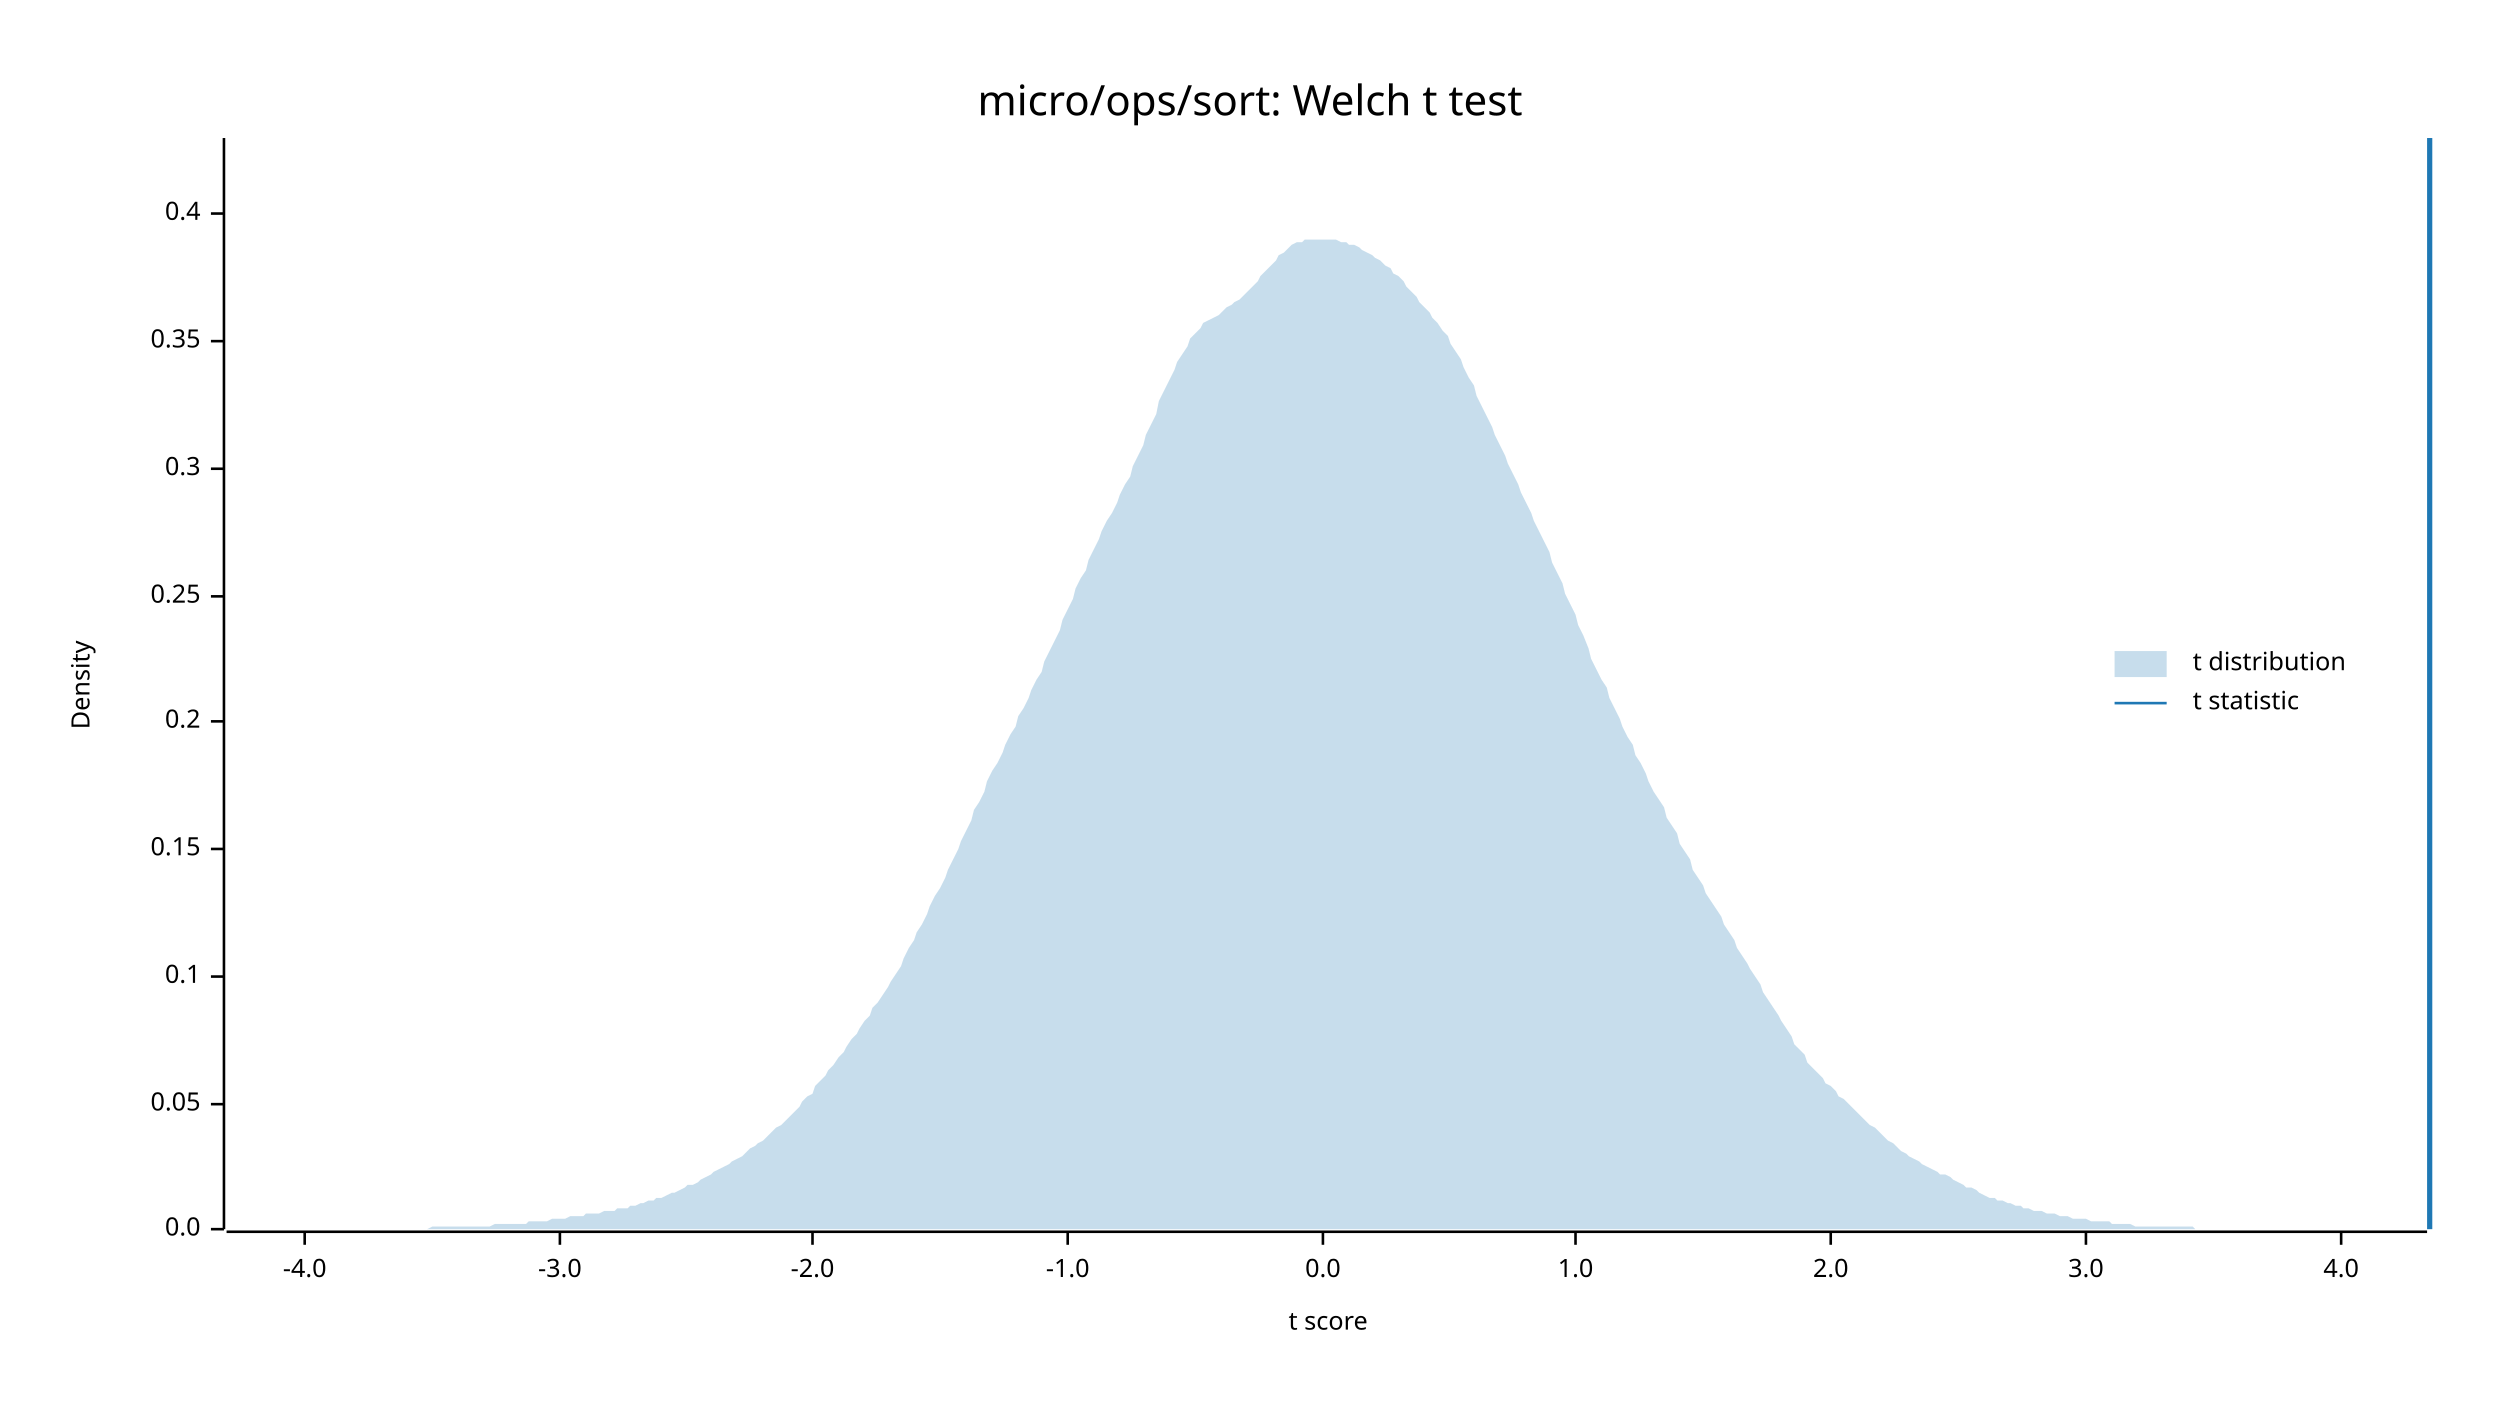
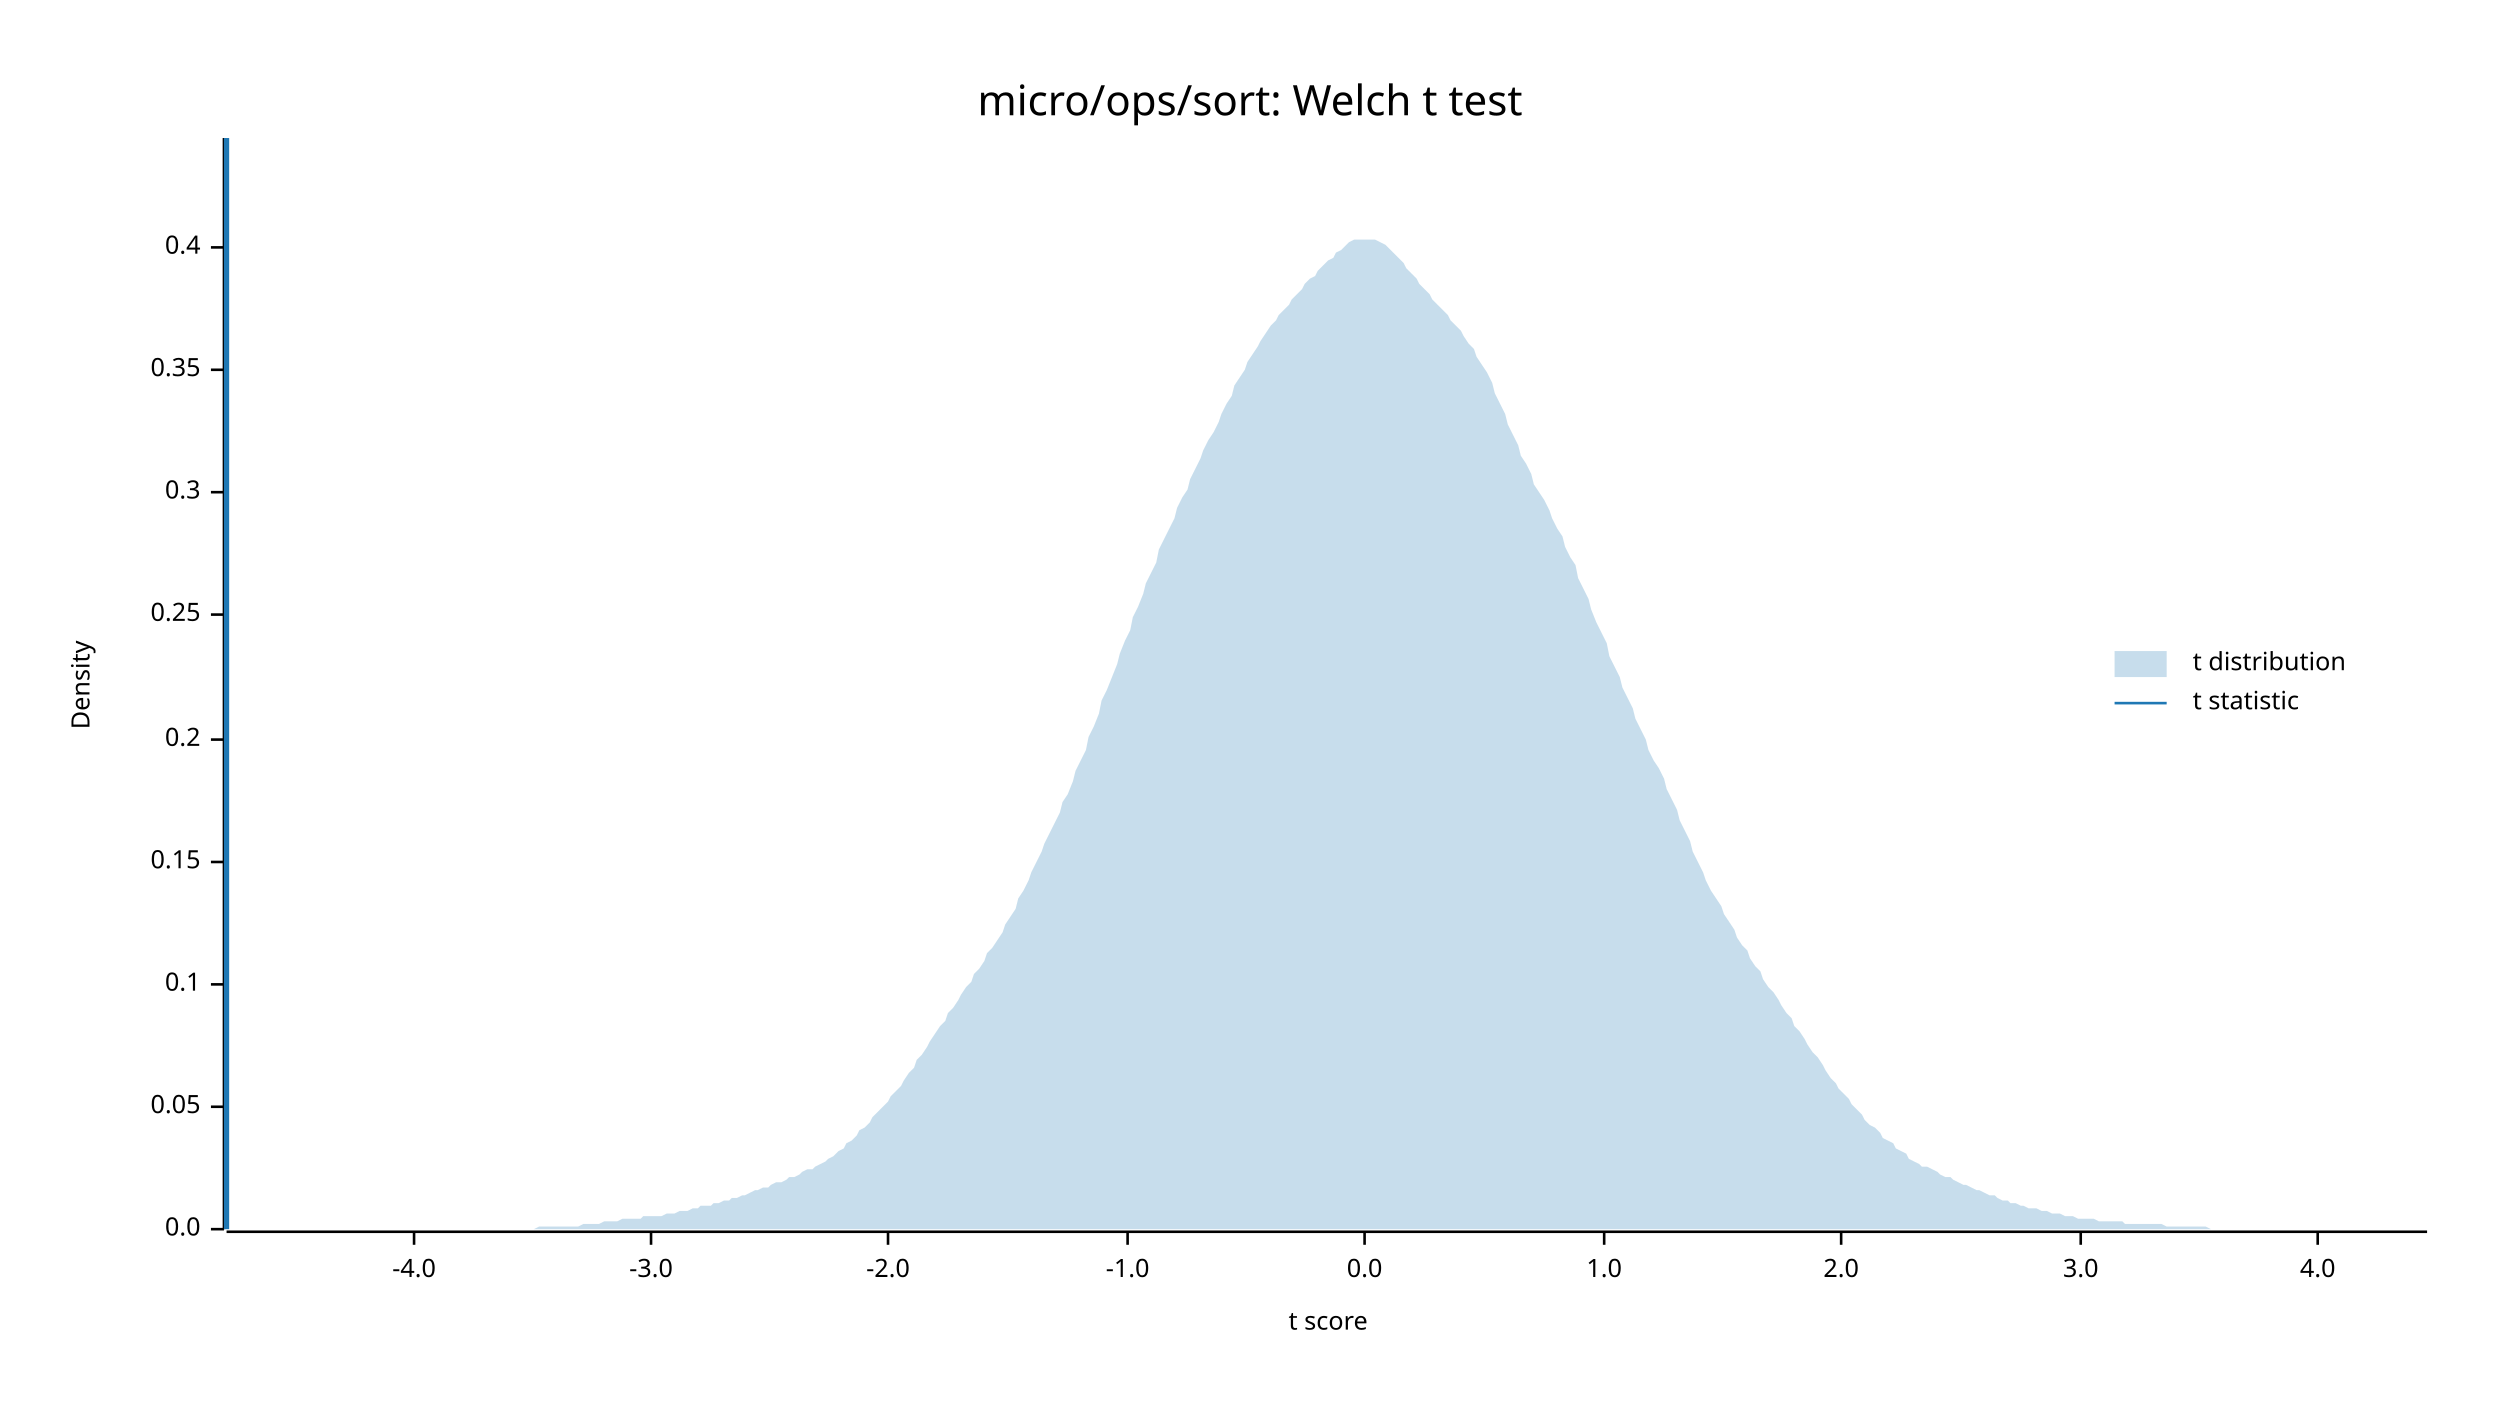
<svg xmlns="http://www.w3.org/2000/svg" width="960" height="540" viewBox="0 0 960 540">
  <text x="480" y="32" dy="0.76em" text-anchor="middle" font-family="sans-serif" font-size="16.129" opacity="1" fill="#000000">
micro/ops/sort: Welch t test
</text>
  <text x="27" y="263" dy="0.76em" text-anchor="middle" font-family="sans-serif" font-size="9.677" opacity="1" fill="#000000" transform="rotate(270, 27, 263)">
Density
</text>
  <text x="510" y="513" dy="-0.5ex" text-anchor="middle" font-family="sans-serif" font-size="9.677" opacity="1" fill="#000000">
t score
</text>
  <polyline fill="none" opacity="1" stroke="#000000" stroke-width="1" points="86,53 86,472 " />
  <text x="77" y="472" dy="0.5ex" text-anchor="end" font-family="sans-serif" font-size="9.677" opacity="1" fill="#000000">
0.0
</text>
  <polyline fill="none" opacity="1" stroke="#000000" stroke-width="1" points="81,472 86,472 " />
-   <text x="77" y="424" dy="0.5ex" text-anchor="end" font-family="sans-serif" font-size="9.677" opacity="1" fill="#000000">
+   <text x="77" y="425" dy="0.5ex" text-anchor="end" font-family="sans-serif" font-size="9.677" opacity="1" fill="#000000">
0.05
</text>
-   <polyline fill="none" opacity="1" stroke="#000000" stroke-width="1" points="81,424 86,424 " />
-   <text x="77" y="375" dy="0.5ex" text-anchor="end" font-family="sans-serif" font-size="9.677" opacity="1" fill="#000000">
+   <polyline fill="none" opacity="1" stroke="#000000" stroke-width="1" points="81,425 86,425 " />
+   <text x="77" y="378" dy="0.5ex" text-anchor="end" font-family="sans-serif" font-size="9.677" opacity="1" fill="#000000">
0.1
</text>
-   <polyline fill="none" opacity="1" stroke="#000000" stroke-width="1" points="81,375 86,375 " />
-   <text x="77" y="326" dy="0.5ex" text-anchor="end" font-family="sans-serif" font-size="9.677" opacity="1" fill="#000000">
+   <polyline fill="none" opacity="1" stroke="#000000" stroke-width="1" points="81,378 86,378 " />
+   <text x="77" y="331" dy="0.5ex" text-anchor="end" font-family="sans-serif" font-size="9.677" opacity="1" fill="#000000">
0.15
</text>
-   <polyline fill="none" opacity="1" stroke="#000000" stroke-width="1" points="81,326 86,326 " />
-   <text x="77" y="277" dy="0.5ex" text-anchor="end" font-family="sans-serif" font-size="9.677" opacity="1" fill="#000000">
+   <polyline fill="none" opacity="1" stroke="#000000" stroke-width="1" points="81,331 86,331 " />
+   <text x="77" y="284" dy="0.5ex" text-anchor="end" font-family="sans-serif" font-size="9.677" opacity="1" fill="#000000">
0.2
</text>
-   <polyline fill="none" opacity="1" stroke="#000000" stroke-width="1" points="81,277 86,277 " />
-   <text x="77" y="229" dy="0.5ex" text-anchor="end" font-family="sans-serif" font-size="9.677" opacity="1" fill="#000000">
+   <polyline fill="none" opacity="1" stroke="#000000" stroke-width="1" points="81,284 86,284 " />
+   <text x="77" y="236" dy="0.5ex" text-anchor="end" font-family="sans-serif" font-size="9.677" opacity="1" fill="#000000">
0.25
</text>
-   <polyline fill="none" opacity="1" stroke="#000000" stroke-width="1" points="81,229 86,229 " />
-   <text x="77" y="180" dy="0.5ex" text-anchor="end" font-family="sans-serif" font-size="9.677" opacity="1" fill="#000000">
+   <polyline fill="none" opacity="1" stroke="#000000" stroke-width="1" points="81,236 86,236 " />
+   <text x="77" y="189" dy="0.5ex" text-anchor="end" font-family="sans-serif" font-size="9.677" opacity="1" fill="#000000">
0.3
</text>
-   <polyline fill="none" opacity="1" stroke="#000000" stroke-width="1" points="81,180 86,180 " />
-   <text x="77" y="131" dy="0.5ex" text-anchor="end" font-family="sans-serif" font-size="9.677" opacity="1" fill="#000000">
+   <polyline fill="none" opacity="1" stroke="#000000" stroke-width="1" points="81,189 86,189 " />
+   <text x="77" y="142" dy="0.5ex" text-anchor="end" font-family="sans-serif" font-size="9.677" opacity="1" fill="#000000">
0.35
</text>
-   <polyline fill="none" opacity="1" stroke="#000000" stroke-width="1" points="81,131 86,131 " />
-   <text x="77" y="82" dy="0.5ex" text-anchor="end" font-family="sans-serif" font-size="9.677" opacity="1" fill="#000000">
+   <polyline fill="none" opacity="1" stroke="#000000" stroke-width="1" points="81,142 86,142 " />
+   <text x="77" y="95" dy="0.5ex" text-anchor="end" font-family="sans-serif" font-size="9.677" opacity="1" fill="#000000">
0.4
</text>
-   <polyline fill="none" opacity="1" stroke="#000000" stroke-width="1" points="81,82 86,82 " />
+   <polyline fill="none" opacity="1" stroke="#000000" stroke-width="1" points="81,95 86,95 " />
  <polyline fill="none" opacity="1" stroke="#000000" stroke-width="1" points="87,473 932,473 " />
-   <text x="117" y="483" dy="0.76em" text-anchor="middle" font-family="sans-serif" font-size="9.677" opacity="1" fill="#000000">
+   <text x="159" y="483" dy="0.76em" text-anchor="middle" font-family="sans-serif" font-size="9.677" opacity="1" fill="#000000">
-4.0
</text>
-   <polyline fill="none" opacity="1" stroke="#000000" stroke-width="1" points="117,473 117,478 " />
-   <text x="215" y="483" dy="0.76em" text-anchor="middle" font-family="sans-serif" font-size="9.677" opacity="1" fill="#000000">
+   <polyline fill="none" opacity="1" stroke="#000000" stroke-width="1" points="159,473 159,478 " />
+   <text x="250" y="483" dy="0.76em" text-anchor="middle" font-family="sans-serif" font-size="9.677" opacity="1" fill="#000000">
-3.0
</text>
-   <polyline fill="none" opacity="1" stroke="#000000" stroke-width="1" points="215,473 215,478 " />
-   <text x="312" y="483" dy="0.76em" text-anchor="middle" font-family="sans-serif" font-size="9.677" opacity="1" fill="#000000">
+   <polyline fill="none" opacity="1" stroke="#000000" stroke-width="1" points="250,473 250,478 " />
+   <text x="341" y="483" dy="0.76em" text-anchor="middle" font-family="sans-serif" font-size="9.677" opacity="1" fill="#000000">
-2.0
</text>
-   <polyline fill="none" opacity="1" stroke="#000000" stroke-width="1" points="312,473 312,478 " />
-   <text x="410" y="483" dy="0.76em" text-anchor="middle" font-family="sans-serif" font-size="9.677" opacity="1" fill="#000000">
+   <polyline fill="none" opacity="1" stroke="#000000" stroke-width="1" points="341,473 341,478 " />
+   <text x="433" y="483" dy="0.76em" text-anchor="middle" font-family="sans-serif" font-size="9.677" opacity="1" fill="#000000">
-1.0
</text>
-   <polyline fill="none" opacity="1" stroke="#000000" stroke-width="1" points="410,473 410,478 " />
-   <text x="508" y="483" dy="0.76em" text-anchor="middle" font-family="sans-serif" font-size="9.677" opacity="1" fill="#000000">
+   <polyline fill="none" opacity="1" stroke="#000000" stroke-width="1" points="433,473 433,478 " />
+   <text x="524" y="483" dy="0.76em" text-anchor="middle" font-family="sans-serif" font-size="9.677" opacity="1" fill="#000000">
0.0
</text>
-   <polyline fill="none" opacity="1" stroke="#000000" stroke-width="1" points="508,473 508,478 " />
-   <text x="605" y="483" dy="0.76em" text-anchor="middle" font-family="sans-serif" font-size="9.677" opacity="1" fill="#000000">
+   <polyline fill="none" opacity="1" stroke="#000000" stroke-width="1" points="524,473 524,478 " />
+   <text x="616" y="483" dy="0.76em" text-anchor="middle" font-family="sans-serif" font-size="9.677" opacity="1" fill="#000000">
1.0
</text>
-   <polyline fill="none" opacity="1" stroke="#000000" stroke-width="1" points="605,473 605,478 " />
-   <text x="703" y="483" dy="0.76em" text-anchor="middle" font-family="sans-serif" font-size="9.677" opacity="1" fill="#000000">
+   <polyline fill="none" opacity="1" stroke="#000000" stroke-width="1" points="616,473 616,478 " />
+   <text x="707" y="483" dy="0.76em" text-anchor="middle" font-family="sans-serif" font-size="9.677" opacity="1" fill="#000000">
2.0
</text>
-   <polyline fill="none" opacity="1" stroke="#000000" stroke-width="1" points="703,473 703,478 " />
-   <text x="801" y="483" dy="0.76em" text-anchor="middle" font-family="sans-serif" font-size="9.677" opacity="1" fill="#000000">
+   <polyline fill="none" opacity="1" stroke="#000000" stroke-width="1" points="707,473 707,478 " />
+   <text x="799" y="483" dy="0.76em" text-anchor="middle" font-family="sans-serif" font-size="9.677" opacity="1" fill="#000000">
3.0
</text>
-   <polyline fill="none" opacity="1" stroke="#000000" stroke-width="1" points="801,473 801,478 " />
-   <text x="899" y="483" dy="0.76em" text-anchor="middle" font-family="sans-serif" font-size="9.677" opacity="1" fill="#000000">
+   <polyline fill="none" opacity="1" stroke="#000000" stroke-width="1" points="799,473 799,478 " />
+   <text x="890" y="483" dy="0.76em" text-anchor="middle" font-family="sans-serif" font-size="9.677" opacity="1" fill="#000000">
4.0
</text>
-   <polyline fill="none" opacity="1" stroke="#000000" stroke-width="1" points="899,473 899,478 " />
-   <polygon opacity="0.25" fill="#1F78B4" points="87,472 88,472 90,472 92,472 93,472 95,472 97,472 98,472 100,472 102,472 103,472 105,472 107,472 109,472 110,472 112,472 114,472 115,472 117,472 119,472 120,472 122,472 124,472 125,472 127,472 129,472 131,472 132,472 134,472 136,472 137,472 139,472 141,472 142,472 144,472 146,472 147,472 149,472 151,472 153,472 154,472 156,472 158,472 159,472 161,472 163,472 164,472 166,471 168,471 169,471 171,471 173,471 175,471 176,471 178,471 180,471 181,471 183,471 185,471 186,471 188,471 190,470 191,470 193,470 195,470 197,470 198,470 200,470 202,470 203,469 205,469 207,469 208,469 210,469 212,468 214,468 215,468 217,468 219,467 220,467 222,467 224,467 225,466 227,466 229,466 230,466 232,465 234,465 236,465 237,464 239,464 241,464 242,463 244,463 246,462 247,462 249,461 251,461 252,460 254,460 256,459 258,458 259,458 261,457 263,456 264,455 266,455 268,454 269,453 271,452 273,451 274,450 276,449 278,448 280,447 281,446 283,445 285,444 286,443 288,441 290,440 291,439 293,438 295,436 296,435 298,433 300,432 302,430 303,429 305,427 307,425 308,423 310,421 312,420 313,417 315,415 317,413 318,411 320,409 322,406 324,404 325,402 327,399 329,397 330,395 332,392 334,390 335,387 337,385 339,382 341,379 342,377 344,374 346,371 347,368 349,364 351,361 352,358 354,355 356,351 357,348 359,344 361,341 363,337 364,334 366,330 368,326 369,323 371,319 373,315 374,311 376,308 378,304 379,300 381,296 383,293 385,289 386,286 388,282 390,279 391,275 393,272 395,268 396,265 398,261 400,258 401,254 403,250 405,246 407,242 408,238 410,234 412,230 413,226 415,222 417,219 418,215 420,211 422,207 423,204 425,200 427,197 429,193 430,190 432,186 434,183 435,179 437,175 439,171 440,167 442,163 444,159 445,154 447,150 449,146 451,142 452,139 454,136 456,133 457,130 459,128 461,126 462,124 464,123 466,122 468,121 469,120 471,118 473,117 474,116 476,115 478,113 479,112 481,110 483,108 484,106 486,104 488,102 490,100 491,98 493,97 495,95 496,94 498,93 500,93 501,92 503,92 505,92 506,92 508,92 510,92 512,92 513,92 515,93 517,93 518,94 520,94 522,95 523,96 525,97 527,98 528,99 530,100 532,102 534,103 535,105 537,106 539,108 540,110 542,112 544,114 545,116 547,118 549,120 550,122 552,124 554,127 556,129 557,132 559,135 561,138 562,141 564,145 566,148 567,152 569,156 571,160 573,164 574,167 576,171 578,175 579,178 581,182 583,186 584,189 586,193 588,197 589,200 591,204 593,208 595,212 596,216 598,220 600,224 601,228 603,232 605,236 606,240 608,244 610,249 611,253 613,257 615,261 617,264 618,268 620,272 622,276 623,279 625,283 627,286 628,290 630,293 632,297 633,300 635,304 637,307 639,310 640,314 642,317 644,320 645,324 647,327 649,330 650,334 652,337 654,340 655,343 657,346 659,349 661,352 662,355 664,358 666,361 667,364 669,367 671,370 672,372 674,375 676,378 677,381 679,384 681,387 683,390 684,392 686,395 688,398 689,401 691,403 693,405 694,408 696,410 698,412 700,414 701,416 703,417 705,419 706,421 708,422 710,424 711,425 713,427 715,429 716,430 718,432 720,433 722,435 723,436 725,438 727,439 728,440 730,442 732,443 733,444 735,445 737,446 738,447 740,448 742,449 744,450 745,451 747,451 749,452 750,453 752,454 754,455 755,456 757,456 759,457 760,458 762,459 764,460 766,460 767,461 769,461 771,462 772,462 774,463 776,463 777,464 779,464 781,465 782,465 784,465 786,466 788,466 789,466 791,467 793,467 794,467 796,468 798,468 799,468 801,468 803,469 804,469 806,469 808,469 810,469 811,470 813,470 815,470 816,470 818,470 820,471 821,471 823,471 825,471 827,471 828,471 830,471 832,471 833,471 835,471 837,471 838,471 840,471 842,471 843,472 845,472 847,472 849,472 850,472 852,472 854,472 855,472 857,472 859,472 860,472 862,472 864,472 865,472 867,472 869,472 871,472 872,472 874,472 876,472 877,472 879,472 881,472 882,472 884,472 886,472 887,472 889,472 891,472 893,472 894,472 896,472 898,472 899,472 901,472 903,472 904,472 906,472 908,472 909,472 911,472 913,472 915,472 916,472 918,472 920,472 921,472 923,472 925,472 926,472 928,472 930,472 932,472 932,472 87,472 " />
-   <polyline fill="none" opacity="1" stroke="#1F78B4" stroke-width="2" points="933,472 933,53 " />
+   <polyline fill="none" opacity="1" stroke="#000000" stroke-width="1" points="890,473 890,478 " />
+   <polygon opacity="0.25" fill="#1F78B4" points="87,472 88,472 90,472 92,472 93,472 95,472 97,472 98,472 100,472 102,472 103,472 105,472 107,472 109,472 110,472 112,472 114,472 115,472 117,472 119,472 120,472 122,472 124,472 125,472 127,472 129,472 131,472 132,472 134,472 136,472 137,472 139,472 141,472 142,472 144,472 146,472 147,472 149,472 151,472 153,472 154,472 156,472 158,472 159,472 161,472 163,472 164,472 166,472 168,472 169,472 171,472 173,472 175,472 176,472 178,472 180,472 181,472 183,472 185,472 186,472 188,472 190,472 191,472 193,472 195,472 197,472 198,472 200,472 202,472 203,472 205,472 207,471 208,471 210,471 212,471 214,471 215,471 217,471 219,471 220,471 222,471 224,470 225,470 227,470 229,470 230,470 232,469 234,469 236,469 237,469 239,468 241,468 242,468 244,468 246,468 247,467 249,467 251,467 252,467 254,467 256,466 258,466 259,466 261,465 263,465 264,465 266,464 268,464 269,463 271,463 273,463 274,462 276,462 278,461 280,461 281,460 283,460 285,459 286,459 288,458 290,457 291,457 293,456 295,456 296,455 298,454 300,454 302,453 303,452 305,452 307,451 308,450 310,449 312,449 313,448 315,447 317,446 318,445 320,444 322,442 324,441 325,439 327,438 329,436 330,434 332,433 334,431 335,429 337,427 339,425 341,423 342,421 344,419 346,417 347,415 349,412 351,410 352,407 354,405 356,402 357,400 359,397 361,394 363,392 364,389 366,387 368,384 369,382 371,379 373,377 374,374 376,372 378,369 379,366 381,364 383,361 385,358 386,355 388,352 390,349 391,345 393,342 395,338 396,335 398,331 400,327 401,324 403,320 405,316 407,312 408,308 410,305 412,300 413,296 415,292 417,288 418,283 420,279 422,274 423,269 425,265 427,260 429,255 430,251 432,246 434,242 435,237 437,233 439,228 440,224 442,220 444,216 445,211 447,207 449,203 451,199 452,195 454,191 456,188 457,184 459,180 461,176 462,173 464,169 466,166 468,162 469,159 471,155 473,152 474,148 476,145 478,142 479,139 481,136 483,133 484,131 486,128 488,125 490,123 491,121 493,119 495,117 496,115 498,113 500,111 501,109 503,107 505,106 506,104 508,102 510,100 512,99 513,97 515,96 517,94 518,93 520,92 522,92 523,92 525,92 527,92 528,92 530,93 532,94 534,96 535,97 537,99 539,101 540,103 542,105 544,107 545,109 547,111 549,113 550,115 552,117 554,119 556,121 557,123 559,125 561,127 562,129 564,132 566,134 567,137 569,140 571,143 573,147 574,151 576,155 578,159 579,163 581,167 583,171 584,175 586,178 588,182 589,186 591,189 593,192 595,196 596,199 598,203 600,206 601,210 603,214 605,217 606,222 608,226 610,230 611,234 613,239 615,243 617,247 618,252 620,256 622,260 623,264 625,268 627,272 628,276 630,280 632,284 633,288 635,292 637,295 639,299 640,303 642,307 644,311 645,315 647,319 649,323 650,327 652,331 654,335 655,338 657,342 659,345 661,348 662,351 664,354 666,357 667,360 669,363 671,365 672,368 674,371 676,373 677,376 679,379 681,381 683,384 684,386 686,389 688,391 689,394 691,396 693,399 694,401 696,404 698,406 700,409 701,411 703,414 705,416 706,418 708,420 710,422 711,424 713,426 715,428 716,430 718,432 720,433 722,435 723,437 725,438 727,439 728,441 730,442 732,443 733,445 735,446 737,447 738,448 740,448 742,449 744,450 745,451 747,452 749,452 750,453 752,454 754,455 755,455 757,456 759,457 760,457 762,458 764,459 766,459 767,460 769,461 771,461 772,462 774,462 776,463 777,463 779,464 781,464 782,464 784,465 786,465 788,466 789,466 791,466 793,467 794,467 796,467 798,468 799,468 801,468 803,468 804,468 806,469 808,469 810,469 811,469 813,469 815,469 816,470 818,470 820,470 821,470 823,470 825,470 827,470 828,470 830,470 832,471 833,471 835,471 837,471 838,471 840,471 842,471 843,471 845,471 847,471 849,472 850,472 852,472 854,472 855,472 857,472 859,472 860,472 862,472 864,472 865,472 867,472 869,472 871,472 872,472 874,472 876,472 877,472 879,472 881,472 882,472 884,472 886,472 887,472 889,472 891,472 893,472 894,472 896,472 898,472 899,472 901,472 903,472 904,472 906,472 908,472 909,472 911,472 913,472 915,472 916,472 918,472 920,472 921,472 923,472 925,472 926,472 928,472 930,472 932,472 932,472 87,472 " />
+   <polyline fill="none" opacity="1" stroke="#1F78B4" stroke-width="2" points="87,472 87,53 " />
  <text x="842" y="250" dy="0.76em" text-anchor="start" font-family="sans-serif" font-size="9.677" opacity="1" fill="#000000">
t distribution
</text>
  <text x="842" y="265" dy="0.76em" text-anchor="start" font-family="sans-serif" font-size="9.677" opacity="1" fill="#000000">
t statistic
</text>
  <rect x="812" y="250" width="20" height="10" opacity="0.25" fill="#1F78B4" stroke="none" />
  <polyline fill="none" opacity="1" stroke="#1F78B4" stroke-width="1" points="812,270 832,270 " />
</svg>
